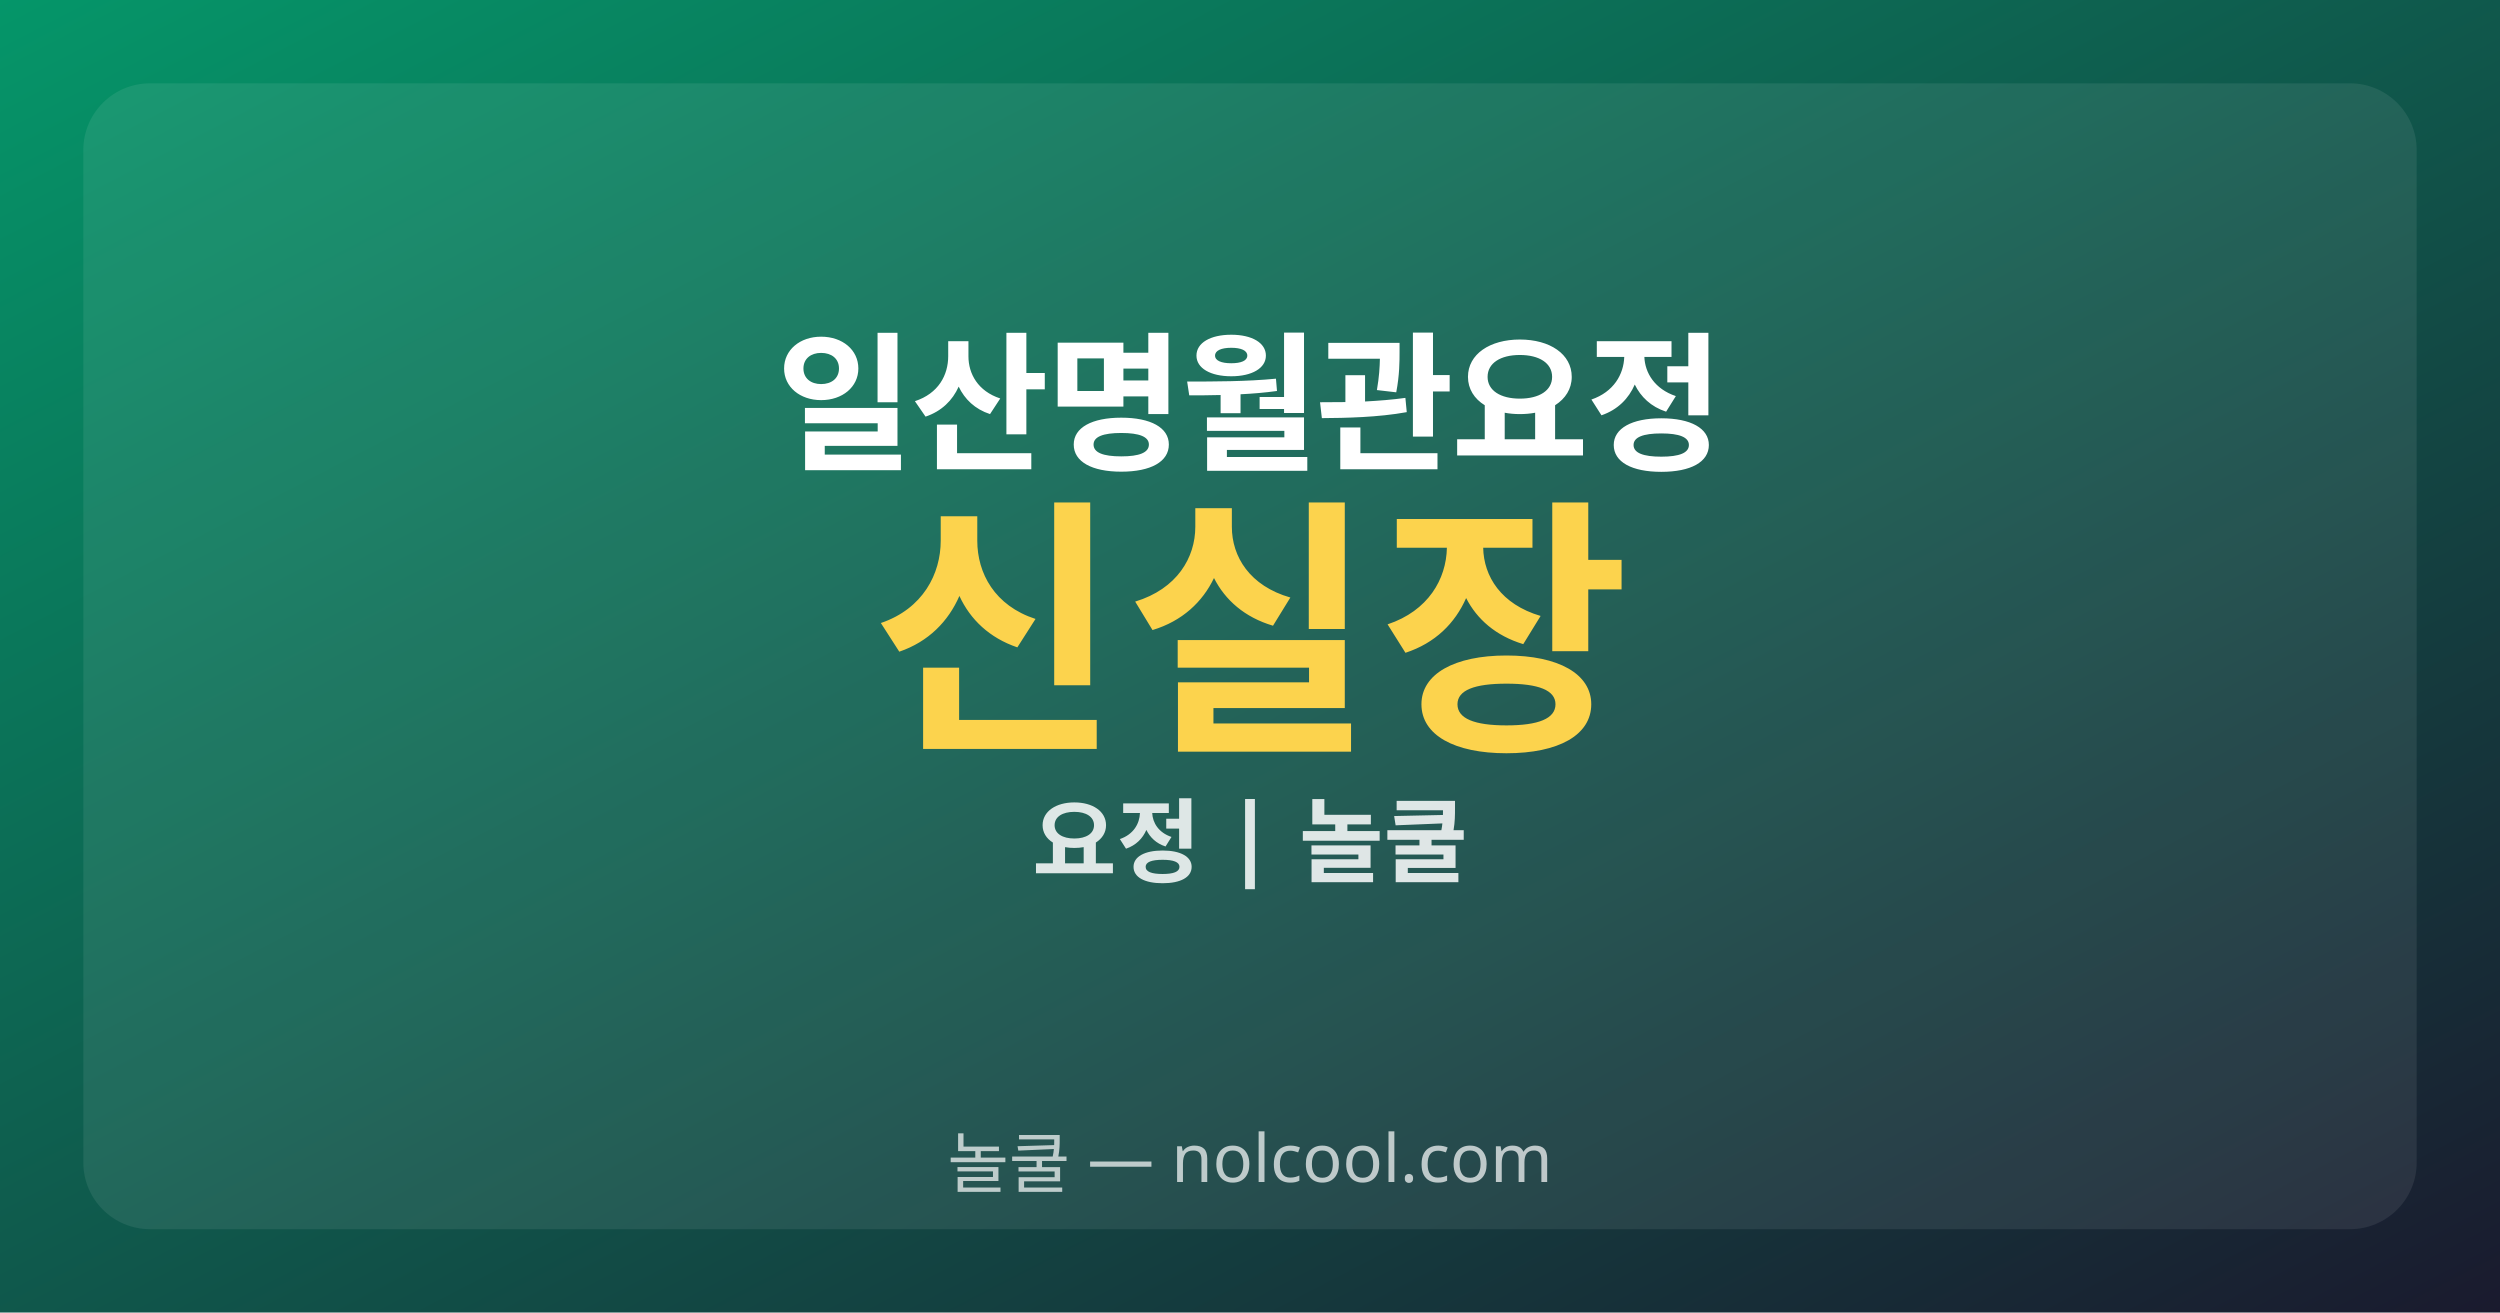
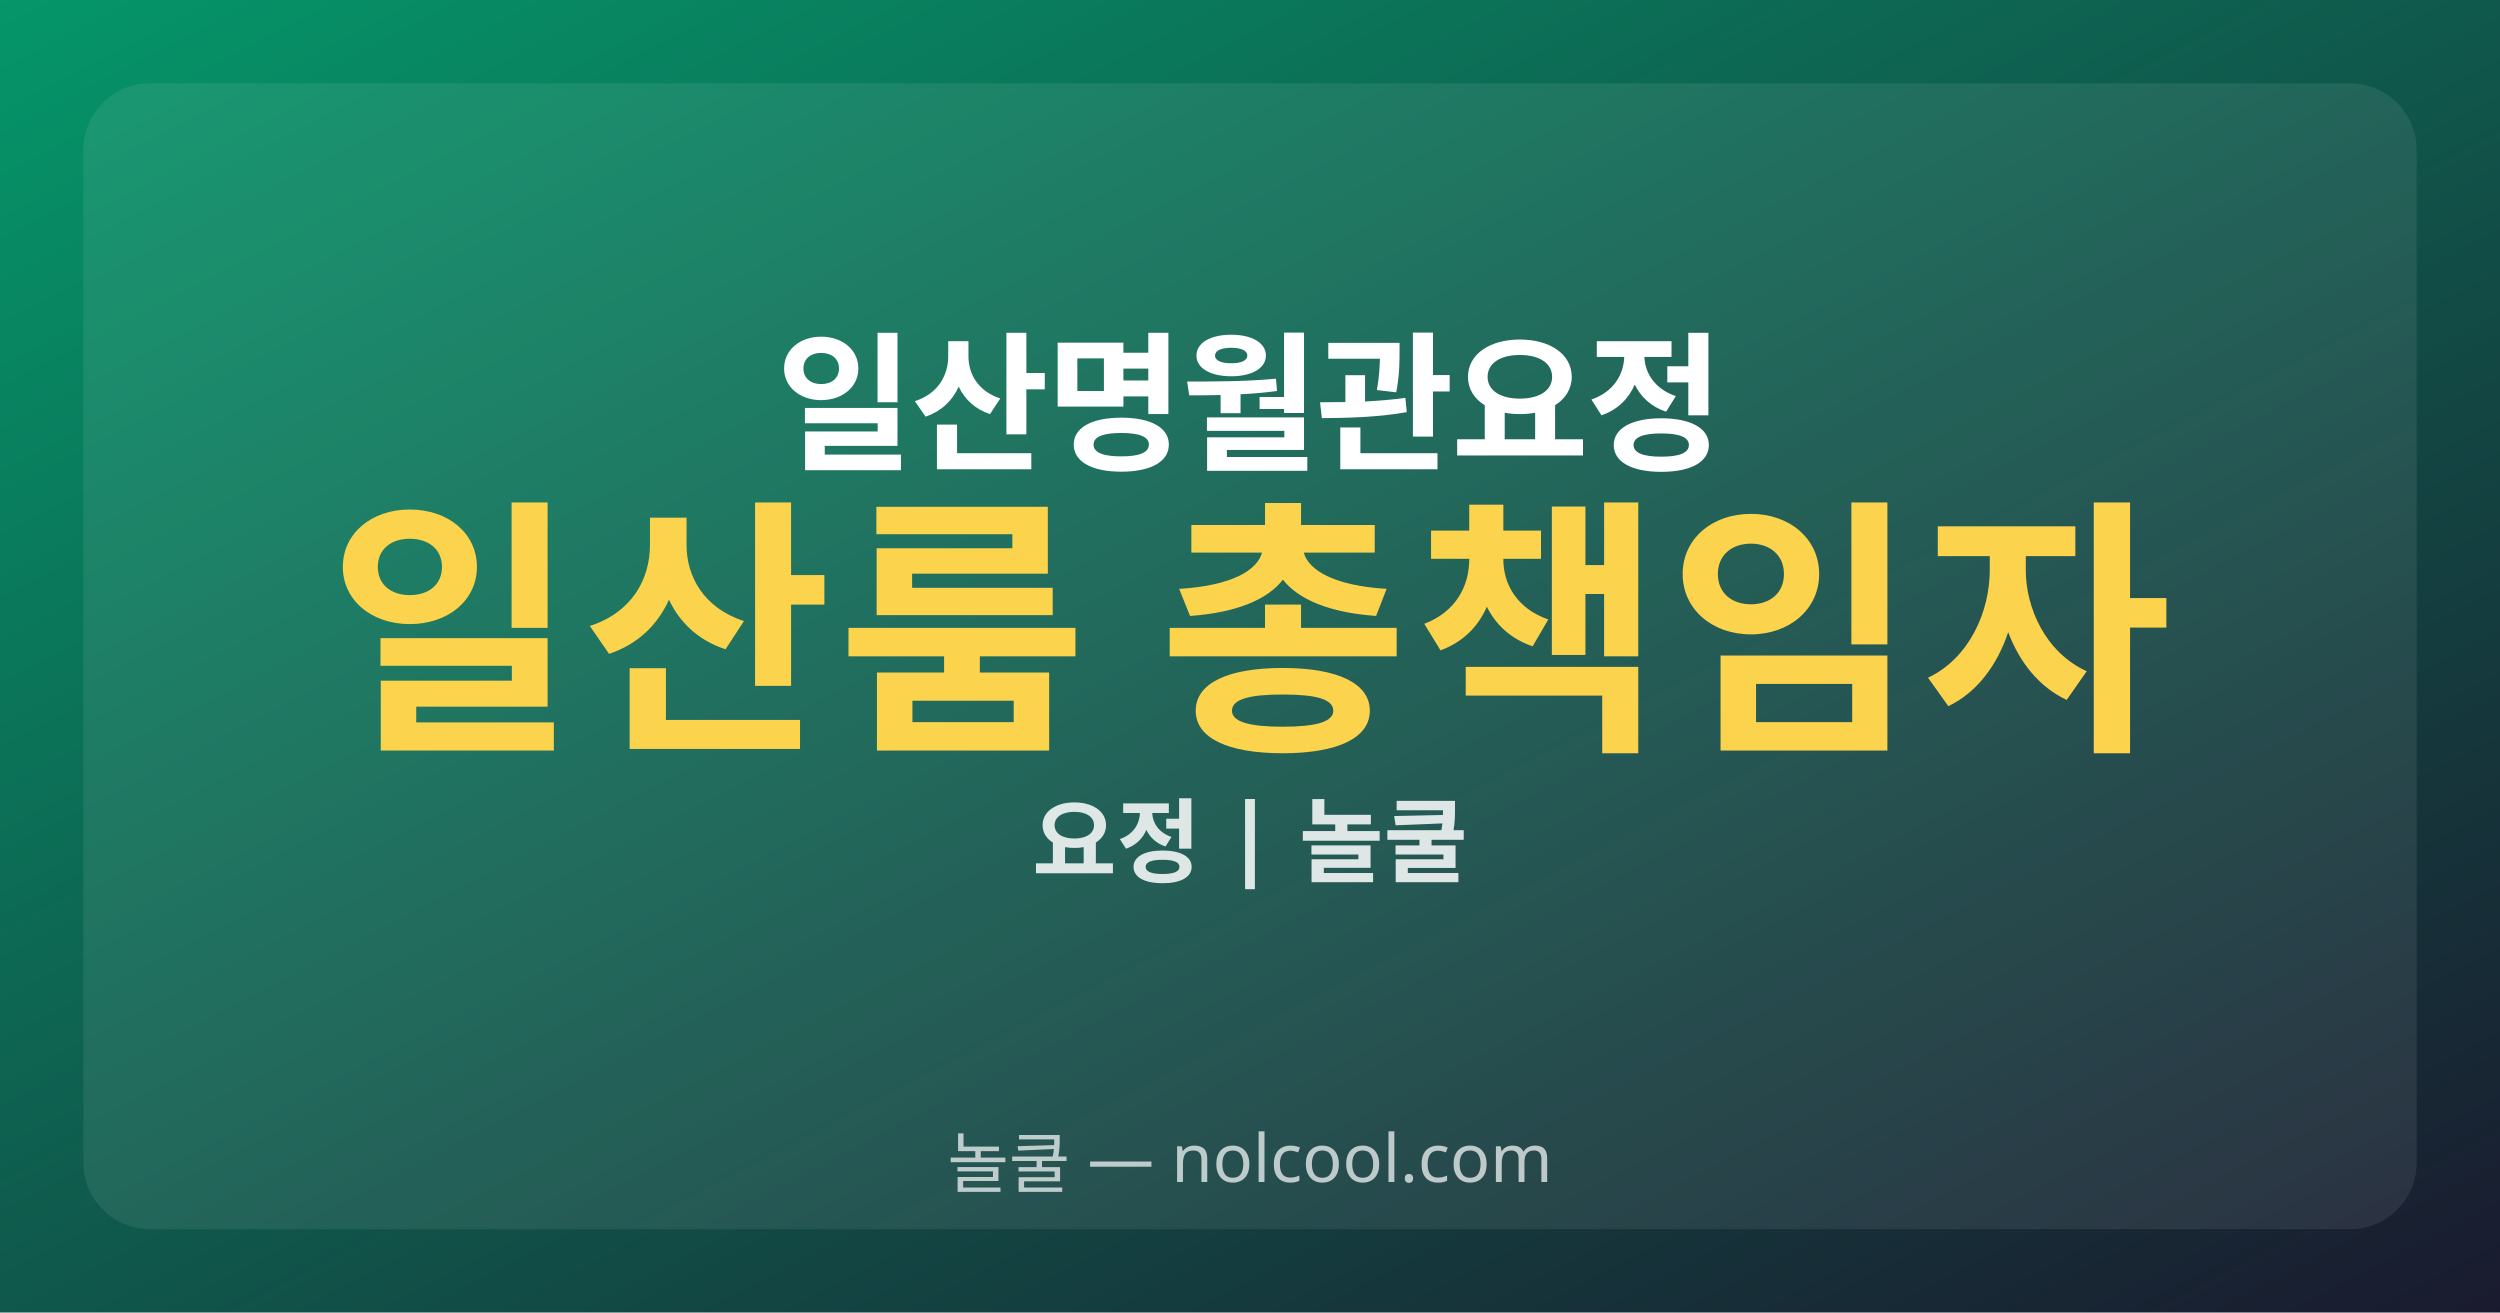
<svg xmlns="http://www.w3.org/2000/svg" width="1200" height="630" viewBox="0 0 1200 630">
  <defs>
    <linearGradient id="bg" x1="0%" y1="0%" x2="100%" y2="100%">
      <stop offset="0%" style="stop-color:#059669;stop-opacity:1" />
      <stop offset="100%" style="stop-color:#1a1a2e;stop-opacity:1" />
    </linearGradient>
  </defs>
  <rect width="1200" height="630" fill="url(#bg)" />
  <rect x="40" y="40" width="1120" height="550" rx="32" fill="rgba(255,255,255,0.08)" />
  <text x="600" y="220" text-anchor="middle" font-family="sans-serif" font-size="72" font-weight="900" fill="white" letter-spacing="-0.02em">일산명월관요정</text>
-   <text x="600" y="350" text-anchor="middle" font-family="sans-serif" font-size="130" font-weight="900" fill="#FCD34D" letter-spacing="0.02em">신실장</text>
+   <text x="600" y="350" text-anchor="middle" font-family="sans-serif" font-size="130" font-weight="900" fill="#FCD34D" letter-spacing="0.02em">일산룸 총책임자</text>
  <text x="600" y="420" text-anchor="middle" font-family="sans-serif" font-size="44" font-weight="600" fill="rgba(255,255,255,0.85)">요정 | 놀쿨</text>
  <text x="600" y="570" text-anchor="middle" font-family="sans-serif" font-size="32" font-weight="500" fill="rgba(255,255,255,0.7)">놀쿨 — nolcool.com</text>
</svg>
